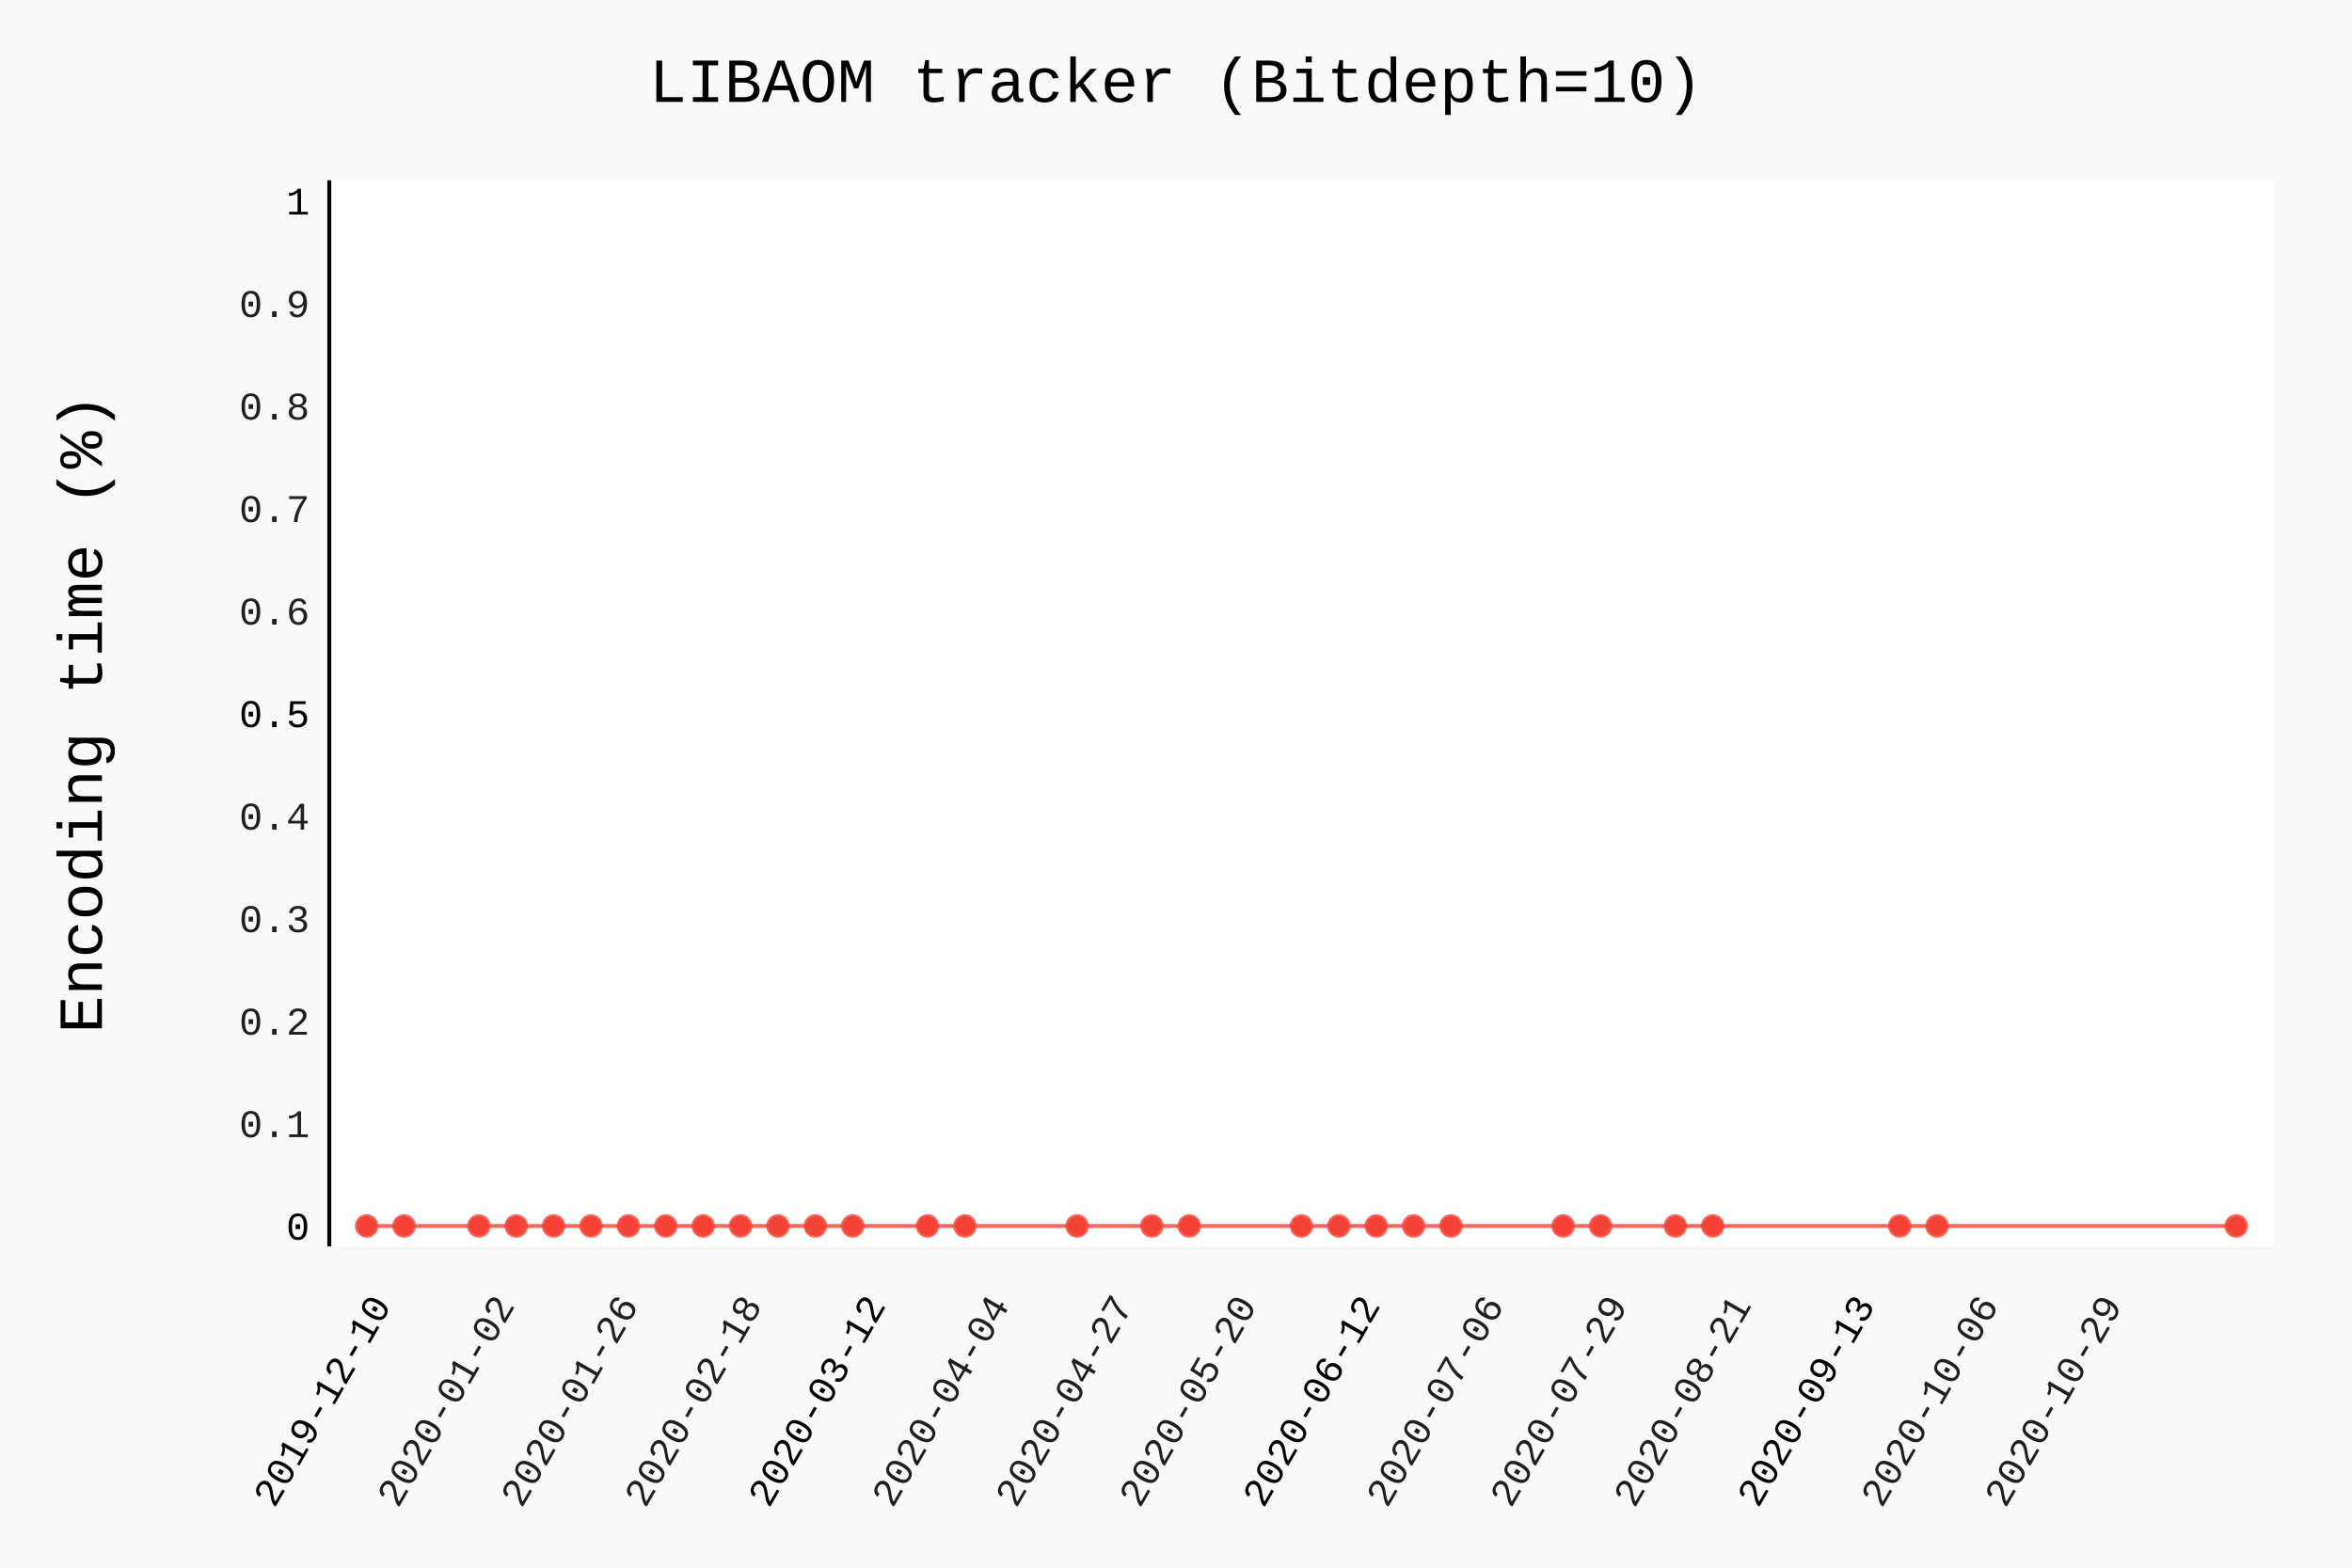
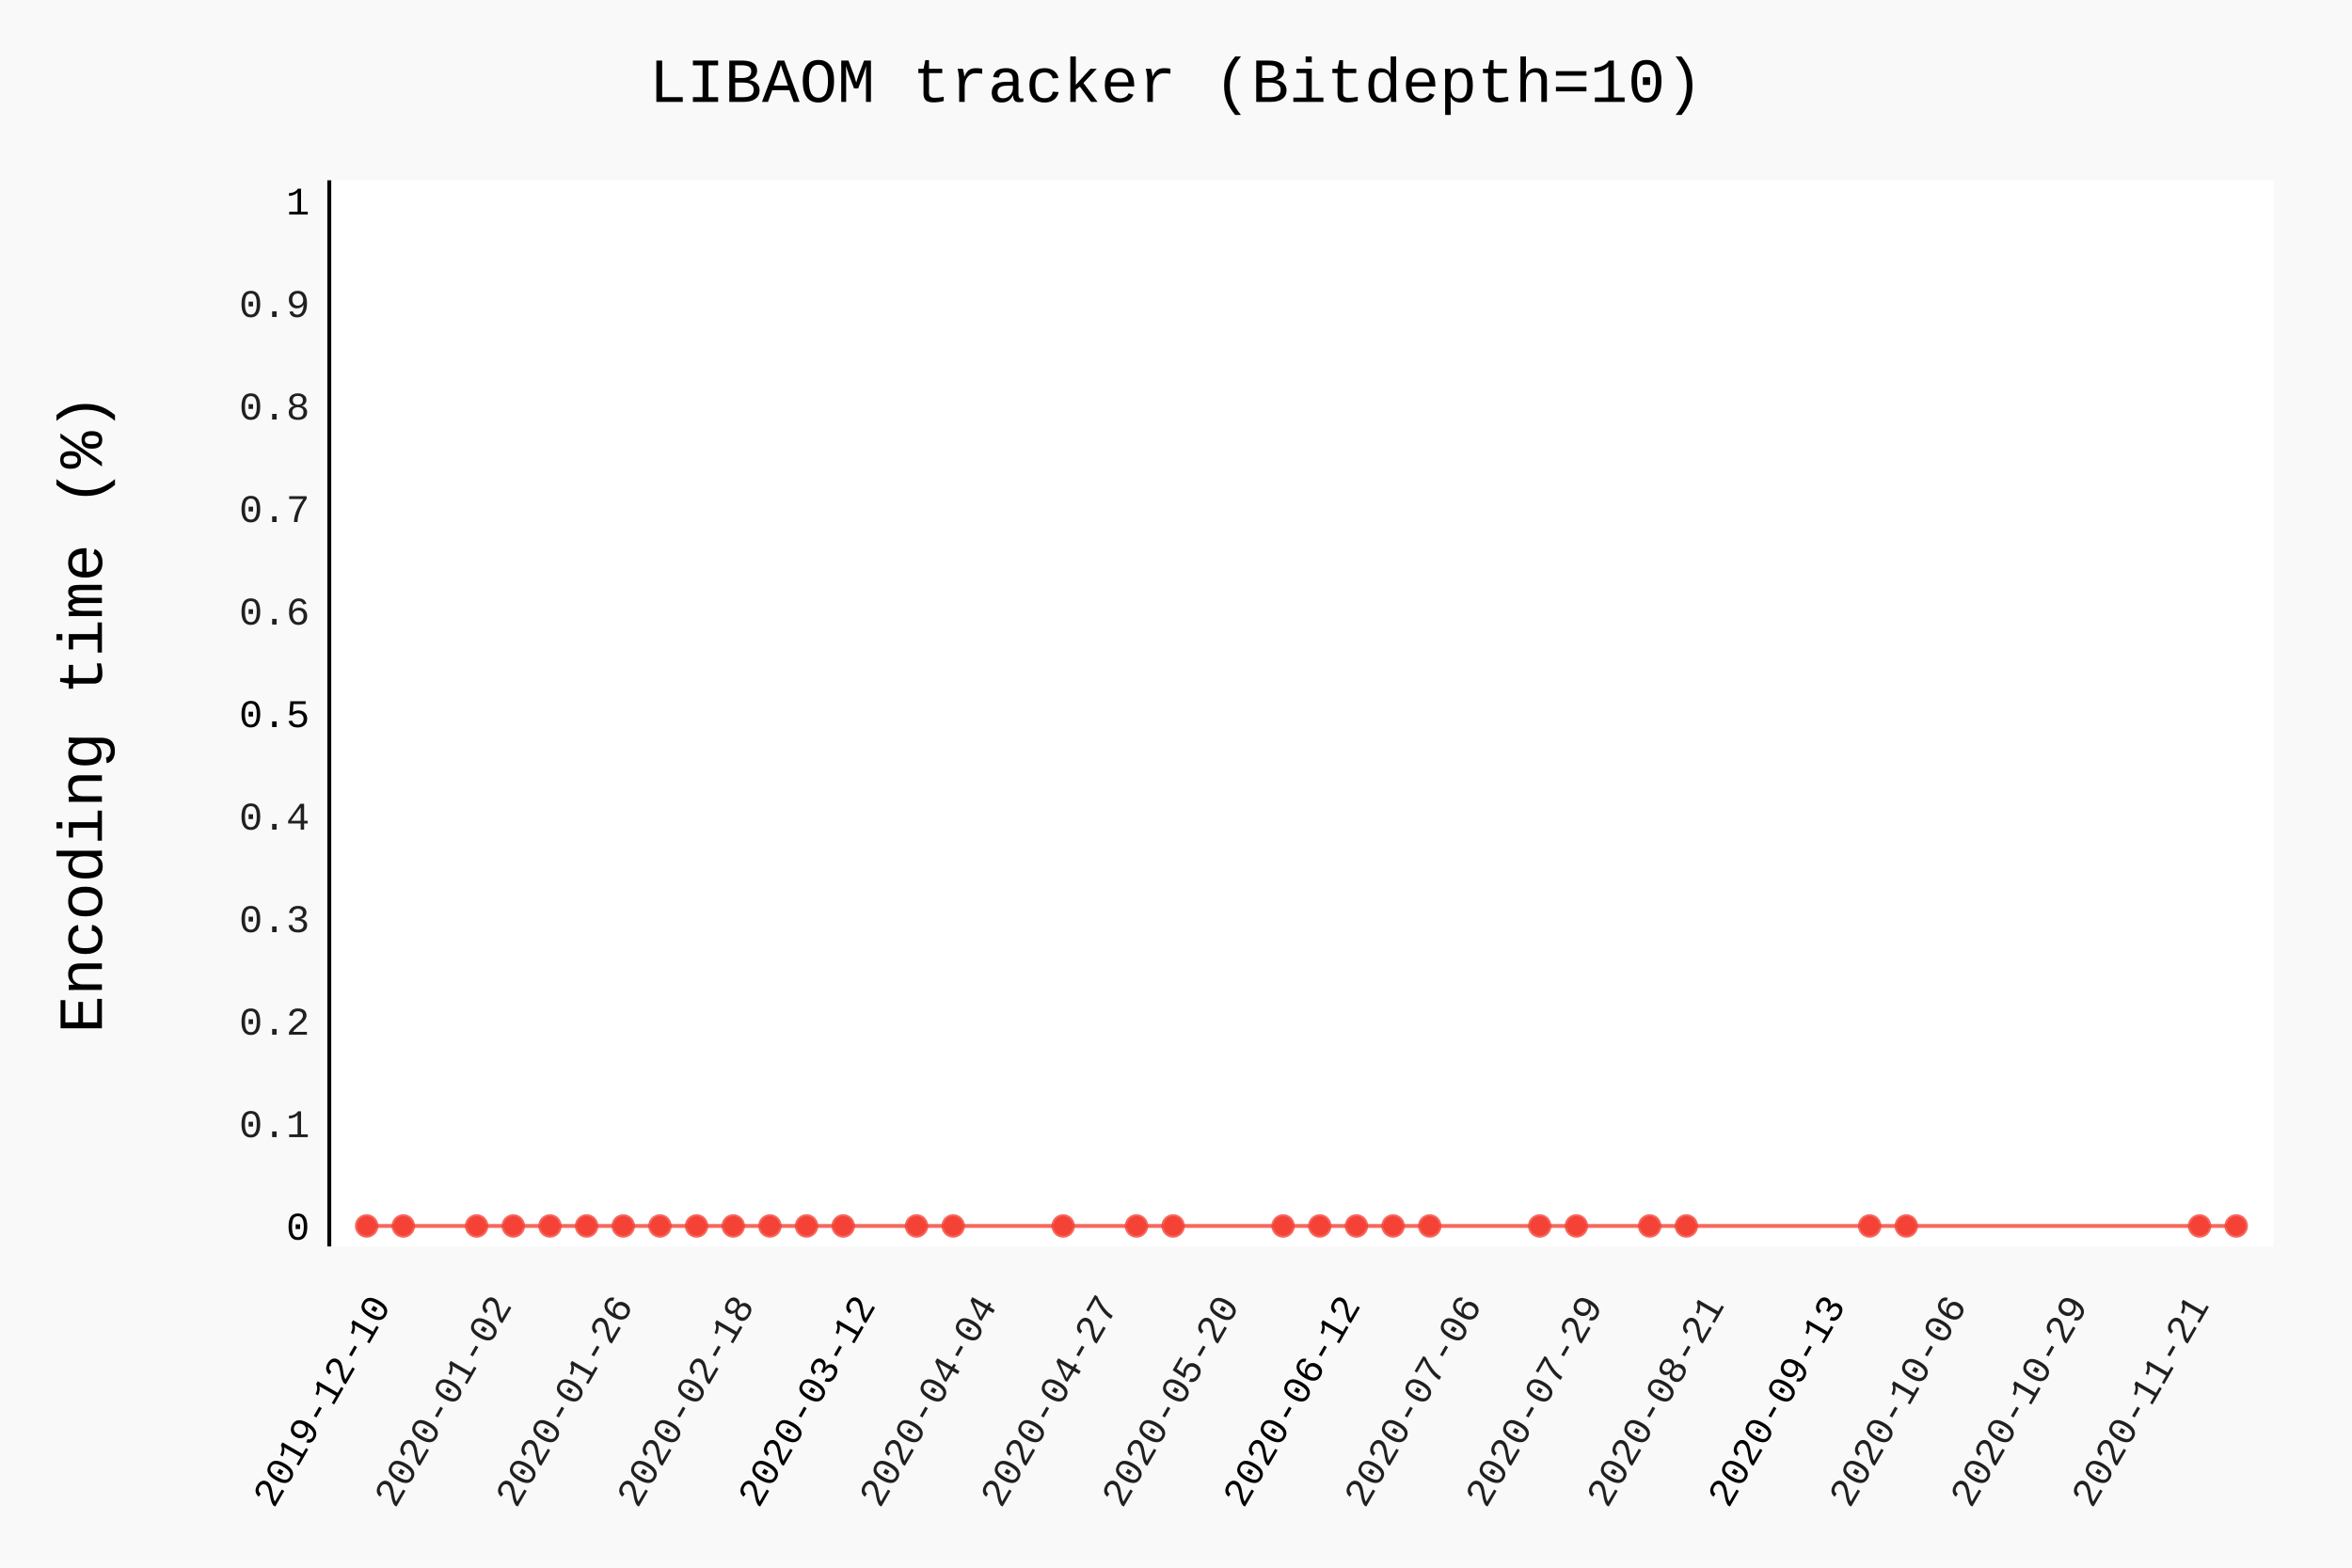
- <svg xmlns="http://www.w3.org/2000/svg" class="pygal-chart" id="chart-2e57c58f-2f31-4bc0-b7ce-76dd480974a6" viewBox="0 0 600 400">
+ <svg xmlns="http://www.w3.org/2000/svg" class="pygal-chart" id="chart-7d05bb19-946f-449c-8c98-d92c09437d72" viewBox="0 0 600 400">
  <defs>
-     <style type="text/css">#chart-2e57c58f-2f31-4bc0-b7ce-76dd480974a6{-webkit-user-select:none;-webkit-font-smoothing:antialiased;font-family:Consolas,"Liberation Mono",Menlo,Courier,monospace}#chart-2e57c58f-2f31-4bc0-b7ce-76dd480974a6 .title{font-family:Consolas,"Liberation Mono",Menlo,Courier,monospace;font-size:16px}#chart-2e57c58f-2f31-4bc0-b7ce-76dd480974a6 .legends .legend text{font-family:Consolas,"Liberation Mono",Menlo,Courier,monospace;font-size:14px}#chart-2e57c58f-2f31-4bc0-b7ce-76dd480974a6 .axis text{font-family:Consolas,"Liberation Mono",Menlo,Courier,monospace;font-size:10px}#chart-2e57c58f-2f31-4bc0-b7ce-76dd480974a6 .axis text.major{font-family:Consolas,"Liberation Mono",Menlo,Courier,monospace;font-size:10px}#chart-2e57c58f-2f31-4bc0-b7ce-76dd480974a6 .text-overlay text.value{font-family:Consolas,"Liberation Mono",Menlo,Courier,monospace;font-size:16px}#chart-2e57c58f-2f31-4bc0-b7ce-76dd480974a6 .text-overlay text.label{font-family:Consolas,"Liberation Mono",Menlo,Courier,monospace;font-size:10px}#chart-2e57c58f-2f31-4bc0-b7ce-76dd480974a6 .tooltip{font-family:Consolas,"Liberation Mono",Menlo,Courier,monospace;font-size:14px}#chart-2e57c58f-2f31-4bc0-b7ce-76dd480974a6 text.no_data{font-family:Consolas,"Liberation Mono",Menlo,Courier,monospace;font-size:64px}
- #chart-2e57c58f-2f31-4bc0-b7ce-76dd480974a6{background-color:rgba(249,249,249,1)}#chart-2e57c58f-2f31-4bc0-b7ce-76dd480974a6 path,#chart-2e57c58f-2f31-4bc0-b7ce-76dd480974a6 line,#chart-2e57c58f-2f31-4bc0-b7ce-76dd480974a6 rect,#chart-2e57c58f-2f31-4bc0-b7ce-76dd480974a6 circle{-webkit-transition:150ms;-moz-transition:150ms;transition:150ms}#chart-2e57c58f-2f31-4bc0-b7ce-76dd480974a6 .graph &gt; .background{fill:rgba(249,249,249,1)}#chart-2e57c58f-2f31-4bc0-b7ce-76dd480974a6 .plot &gt; .background{fill:rgba(255,255,255,1)}#chart-2e57c58f-2f31-4bc0-b7ce-76dd480974a6 .graph{fill:rgba(0,0,0,.87)}#chart-2e57c58f-2f31-4bc0-b7ce-76dd480974a6 text.no_data{fill:rgba(0,0,0,1)}#chart-2e57c58f-2f31-4bc0-b7ce-76dd480974a6 .title{fill:rgba(0,0,0,1)}#chart-2e57c58f-2f31-4bc0-b7ce-76dd480974a6 .legends .legend text{fill:rgba(0,0,0,.87)}#chart-2e57c58f-2f31-4bc0-b7ce-76dd480974a6 .legends .legend:hover text{fill:rgba(0,0,0,1)}#chart-2e57c58f-2f31-4bc0-b7ce-76dd480974a6 .axis .line{stroke:rgba(0,0,0,1)}#chart-2e57c58f-2f31-4bc0-b7ce-76dd480974a6 .axis .guide.line{stroke:rgba(0,0,0,.54)}#chart-2e57c58f-2f31-4bc0-b7ce-76dd480974a6 .axis .major.line{stroke:rgba(0,0,0,.87)}#chart-2e57c58f-2f31-4bc0-b7ce-76dd480974a6 .axis text.major{fill:rgba(0,0,0,1)}#chart-2e57c58f-2f31-4bc0-b7ce-76dd480974a6 .axis.y .guides:hover .guide.line,#chart-2e57c58f-2f31-4bc0-b7ce-76dd480974a6 .line-graph .axis.x .guides:hover .guide.line,#chart-2e57c58f-2f31-4bc0-b7ce-76dd480974a6 .stackedline-graph .axis.x .guides:hover .guide.line,#chart-2e57c58f-2f31-4bc0-b7ce-76dd480974a6 .xy-graph .axis.x .guides:hover .guide.line{stroke:rgba(0,0,0,1)}#chart-2e57c58f-2f31-4bc0-b7ce-76dd480974a6 .axis .guides:hover text{fill:rgba(0,0,0,1)}#chart-2e57c58f-2f31-4bc0-b7ce-76dd480974a6 .reactive{fill-opacity:.7;stroke-opacity:.8}#chart-2e57c58f-2f31-4bc0-b7ce-76dd480974a6 .ci{stroke:rgba(0,0,0,.87)}#chart-2e57c58f-2f31-4bc0-b7ce-76dd480974a6 .reactive.active,#chart-2e57c58f-2f31-4bc0-b7ce-76dd480974a6 .active .reactive{fill-opacity:.8;stroke-opacity:.9;stroke-width:4}#chart-2e57c58f-2f31-4bc0-b7ce-76dd480974a6 .ci .reactive.active{stroke-width:1.5}#chart-2e57c58f-2f31-4bc0-b7ce-76dd480974a6 .series text{fill:rgba(0,0,0,1)}#chart-2e57c58f-2f31-4bc0-b7ce-76dd480974a6 .tooltip rect{fill:rgba(255,255,255,1);stroke:rgba(0,0,0,1);-webkit-transition:opacity 150ms;-moz-transition:opacity 150ms;transition:opacity 150ms}#chart-2e57c58f-2f31-4bc0-b7ce-76dd480974a6 .tooltip .label{fill:rgba(0,0,0,.87)}#chart-2e57c58f-2f31-4bc0-b7ce-76dd480974a6 .tooltip .label{fill:rgba(0,0,0,.87)}#chart-2e57c58f-2f31-4bc0-b7ce-76dd480974a6 .tooltip .legend{font-size:.8em;fill:rgba(0,0,0,.54)}#chart-2e57c58f-2f31-4bc0-b7ce-76dd480974a6 .tooltip .x_label{font-size:.6em;fill:rgba(0,0,0,1)}#chart-2e57c58f-2f31-4bc0-b7ce-76dd480974a6 .tooltip .xlink{font-size:.5em;text-decoration:underline}#chart-2e57c58f-2f31-4bc0-b7ce-76dd480974a6 .tooltip .value{font-size:1.5em}#chart-2e57c58f-2f31-4bc0-b7ce-76dd480974a6 .bound{font-size:.5em}#chart-2e57c58f-2f31-4bc0-b7ce-76dd480974a6 .max-value{font-size:.75em;fill:rgba(0,0,0,.54)}#chart-2e57c58f-2f31-4bc0-b7ce-76dd480974a6 .map-element{fill:rgba(255,255,255,1);stroke:rgba(0,0,0,.54) !important}#chart-2e57c58f-2f31-4bc0-b7ce-76dd480974a6 .map-element .reactive{fill-opacity:inherit;stroke-opacity:inherit}#chart-2e57c58f-2f31-4bc0-b7ce-76dd480974a6 .color-0,#chart-2e57c58f-2f31-4bc0-b7ce-76dd480974a6 .color-0 a:visited{stroke:#F44336;fill:#F44336}#chart-2e57c58f-2f31-4bc0-b7ce-76dd480974a6 .text-overlay .color-0 text{fill:black}
- #chart-2e57c58f-2f31-4bc0-b7ce-76dd480974a6 text.no_data{text-anchor:middle}#chart-2e57c58f-2f31-4bc0-b7ce-76dd480974a6 .guide.line{fill:none}#chart-2e57c58f-2f31-4bc0-b7ce-76dd480974a6 .centered{text-anchor:middle}#chart-2e57c58f-2f31-4bc0-b7ce-76dd480974a6 .title{text-anchor:middle}#chart-2e57c58f-2f31-4bc0-b7ce-76dd480974a6 .legends .legend text{fill-opacity:1}#chart-2e57c58f-2f31-4bc0-b7ce-76dd480974a6 .axis.x text{text-anchor:middle}#chart-2e57c58f-2f31-4bc0-b7ce-76dd480974a6 .axis.x:not(.web) text[transform]{text-anchor:start}#chart-2e57c58f-2f31-4bc0-b7ce-76dd480974a6 .axis.x:not(.web) text[transform].backwards{text-anchor:end}#chart-2e57c58f-2f31-4bc0-b7ce-76dd480974a6 .axis.y text{text-anchor:end}#chart-2e57c58f-2f31-4bc0-b7ce-76dd480974a6 .axis.y text[transform].backwards{text-anchor:start}#chart-2e57c58f-2f31-4bc0-b7ce-76dd480974a6 .axis.y2 text{text-anchor:start}#chart-2e57c58f-2f31-4bc0-b7ce-76dd480974a6 .axis.y2 text[transform].backwards{text-anchor:end}#chart-2e57c58f-2f31-4bc0-b7ce-76dd480974a6 .axis .guide.line{stroke-dasharray:4,4}#chart-2e57c58f-2f31-4bc0-b7ce-76dd480974a6 .axis .major.guide.line{stroke-dasharray:6,6}#chart-2e57c58f-2f31-4bc0-b7ce-76dd480974a6 .horizontal .axis.y .guide.line,#chart-2e57c58f-2f31-4bc0-b7ce-76dd480974a6 .horizontal .axis.y2 .guide.line,#chart-2e57c58f-2f31-4bc0-b7ce-76dd480974a6 .vertical .axis.x .guide.line{opacity:0}#chart-2e57c58f-2f31-4bc0-b7ce-76dd480974a6 .horizontal .axis.always_show .guide.line,#chart-2e57c58f-2f31-4bc0-b7ce-76dd480974a6 .vertical .axis.always_show .guide.line{opacity:1 !important}#chart-2e57c58f-2f31-4bc0-b7ce-76dd480974a6 .axis.y .guides:hover .guide.line,#chart-2e57c58f-2f31-4bc0-b7ce-76dd480974a6 .axis.y2 .guides:hover .guide.line,#chart-2e57c58f-2f31-4bc0-b7ce-76dd480974a6 .axis.x .guides:hover .guide.line{opacity:1}#chart-2e57c58f-2f31-4bc0-b7ce-76dd480974a6 .axis .guides:hover text{opacity:1}#chart-2e57c58f-2f31-4bc0-b7ce-76dd480974a6 .nofill{fill:none}#chart-2e57c58f-2f31-4bc0-b7ce-76dd480974a6 .subtle-fill{fill-opacity:.2}#chart-2e57c58f-2f31-4bc0-b7ce-76dd480974a6 .dot{stroke-width:1px;fill-opacity:1}#chart-2e57c58f-2f31-4bc0-b7ce-76dd480974a6 .dot.active{stroke-width:5px}#chart-2e57c58f-2f31-4bc0-b7ce-76dd480974a6 .dot.negative{fill:transparent}#chart-2e57c58f-2f31-4bc0-b7ce-76dd480974a6 text,#chart-2e57c58f-2f31-4bc0-b7ce-76dd480974a6 tspan{stroke:none !important}#chart-2e57c58f-2f31-4bc0-b7ce-76dd480974a6 .series text.active{opacity:1}#chart-2e57c58f-2f31-4bc0-b7ce-76dd480974a6 .tooltip rect{fill-opacity:.95;stroke-width:.5}#chart-2e57c58f-2f31-4bc0-b7ce-76dd480974a6 .tooltip text{fill-opacity:1}#chart-2e57c58f-2f31-4bc0-b7ce-76dd480974a6 .showable{visibility:hidden}#chart-2e57c58f-2f31-4bc0-b7ce-76dd480974a6 .showable.shown{visibility:visible}#chart-2e57c58f-2f31-4bc0-b7ce-76dd480974a6 .gauge-background{fill:rgba(229,229,229,1);stroke:none}#chart-2e57c58f-2f31-4bc0-b7ce-76dd480974a6 .bg-lines{stroke:rgba(249,249,249,1);stroke-width:2px}</style>
+     <style type="text/css">#chart-7d05bb19-946f-449c-8c98-d92c09437d72{-webkit-user-select:none;-webkit-font-smoothing:antialiased;font-family:Consolas,"Liberation Mono",Menlo,Courier,monospace}#chart-7d05bb19-946f-449c-8c98-d92c09437d72 .title{font-family:Consolas,"Liberation Mono",Menlo,Courier,monospace;font-size:16px}#chart-7d05bb19-946f-449c-8c98-d92c09437d72 .legends .legend text{font-family:Consolas,"Liberation Mono",Menlo,Courier,monospace;font-size:14px}#chart-7d05bb19-946f-449c-8c98-d92c09437d72 .axis text{font-family:Consolas,"Liberation Mono",Menlo,Courier,monospace;font-size:10px}#chart-7d05bb19-946f-449c-8c98-d92c09437d72 .axis text.major{font-family:Consolas,"Liberation Mono",Menlo,Courier,monospace;font-size:10px}#chart-7d05bb19-946f-449c-8c98-d92c09437d72 .text-overlay text.value{font-family:Consolas,"Liberation Mono",Menlo,Courier,monospace;font-size:16px}#chart-7d05bb19-946f-449c-8c98-d92c09437d72 .text-overlay text.label{font-family:Consolas,"Liberation Mono",Menlo,Courier,monospace;font-size:10px}#chart-7d05bb19-946f-449c-8c98-d92c09437d72 .tooltip{font-family:Consolas,"Liberation Mono",Menlo,Courier,monospace;font-size:14px}#chart-7d05bb19-946f-449c-8c98-d92c09437d72 text.no_data{font-family:Consolas,"Liberation Mono",Menlo,Courier,monospace;font-size:64px}
+ #chart-7d05bb19-946f-449c-8c98-d92c09437d72{background-color:rgba(249,249,249,1)}#chart-7d05bb19-946f-449c-8c98-d92c09437d72 path,#chart-7d05bb19-946f-449c-8c98-d92c09437d72 line,#chart-7d05bb19-946f-449c-8c98-d92c09437d72 rect,#chart-7d05bb19-946f-449c-8c98-d92c09437d72 circle{-webkit-transition:150ms;-moz-transition:150ms;transition:150ms}#chart-7d05bb19-946f-449c-8c98-d92c09437d72 .graph &gt; .background{fill:rgba(249,249,249,1)}#chart-7d05bb19-946f-449c-8c98-d92c09437d72 .plot &gt; .background{fill:rgba(255,255,255,1)}#chart-7d05bb19-946f-449c-8c98-d92c09437d72 .graph{fill:rgba(0,0,0,.87)}#chart-7d05bb19-946f-449c-8c98-d92c09437d72 text.no_data{fill:rgba(0,0,0,1)}#chart-7d05bb19-946f-449c-8c98-d92c09437d72 .title{fill:rgba(0,0,0,1)}#chart-7d05bb19-946f-449c-8c98-d92c09437d72 .legends .legend text{fill:rgba(0,0,0,.87)}#chart-7d05bb19-946f-449c-8c98-d92c09437d72 .legends .legend:hover text{fill:rgba(0,0,0,1)}#chart-7d05bb19-946f-449c-8c98-d92c09437d72 .axis .line{stroke:rgba(0,0,0,1)}#chart-7d05bb19-946f-449c-8c98-d92c09437d72 .axis .guide.line{stroke:rgba(0,0,0,.54)}#chart-7d05bb19-946f-449c-8c98-d92c09437d72 .axis .major.line{stroke:rgba(0,0,0,.87)}#chart-7d05bb19-946f-449c-8c98-d92c09437d72 .axis text.major{fill:rgba(0,0,0,1)}#chart-7d05bb19-946f-449c-8c98-d92c09437d72 .axis.y .guides:hover .guide.line,#chart-7d05bb19-946f-449c-8c98-d92c09437d72 .line-graph .axis.x .guides:hover .guide.line,#chart-7d05bb19-946f-449c-8c98-d92c09437d72 .stackedline-graph .axis.x .guides:hover .guide.line,#chart-7d05bb19-946f-449c-8c98-d92c09437d72 .xy-graph .axis.x .guides:hover .guide.line{stroke:rgba(0,0,0,1)}#chart-7d05bb19-946f-449c-8c98-d92c09437d72 .axis .guides:hover text{fill:rgba(0,0,0,1)}#chart-7d05bb19-946f-449c-8c98-d92c09437d72 .reactive{fill-opacity:.7;stroke-opacity:.8}#chart-7d05bb19-946f-449c-8c98-d92c09437d72 .ci{stroke:rgba(0,0,0,.87)}#chart-7d05bb19-946f-449c-8c98-d92c09437d72 .reactive.active,#chart-7d05bb19-946f-449c-8c98-d92c09437d72 .active .reactive{fill-opacity:.8;stroke-opacity:.9;stroke-width:4}#chart-7d05bb19-946f-449c-8c98-d92c09437d72 .ci .reactive.active{stroke-width:1.5}#chart-7d05bb19-946f-449c-8c98-d92c09437d72 .series text{fill:rgba(0,0,0,1)}#chart-7d05bb19-946f-449c-8c98-d92c09437d72 .tooltip rect{fill:rgba(255,255,255,1);stroke:rgba(0,0,0,1);-webkit-transition:opacity 150ms;-moz-transition:opacity 150ms;transition:opacity 150ms}#chart-7d05bb19-946f-449c-8c98-d92c09437d72 .tooltip .label{fill:rgba(0,0,0,.87)}#chart-7d05bb19-946f-449c-8c98-d92c09437d72 .tooltip .label{fill:rgba(0,0,0,.87)}#chart-7d05bb19-946f-449c-8c98-d92c09437d72 .tooltip .legend{font-size:.8em;fill:rgba(0,0,0,.54)}#chart-7d05bb19-946f-449c-8c98-d92c09437d72 .tooltip .x_label{font-size:.6em;fill:rgba(0,0,0,1)}#chart-7d05bb19-946f-449c-8c98-d92c09437d72 .tooltip .xlink{font-size:.5em;text-decoration:underline}#chart-7d05bb19-946f-449c-8c98-d92c09437d72 .tooltip .value{font-size:1.5em}#chart-7d05bb19-946f-449c-8c98-d92c09437d72 .bound{font-size:.5em}#chart-7d05bb19-946f-449c-8c98-d92c09437d72 .max-value{font-size:.75em;fill:rgba(0,0,0,.54)}#chart-7d05bb19-946f-449c-8c98-d92c09437d72 .map-element{fill:rgba(255,255,255,1);stroke:rgba(0,0,0,.54) !important}#chart-7d05bb19-946f-449c-8c98-d92c09437d72 .map-element .reactive{fill-opacity:inherit;stroke-opacity:inherit}#chart-7d05bb19-946f-449c-8c98-d92c09437d72 .color-0,#chart-7d05bb19-946f-449c-8c98-d92c09437d72 .color-0 a:visited{stroke:#F44336;fill:#F44336}#chart-7d05bb19-946f-449c-8c98-d92c09437d72 .text-overlay .color-0 text{fill:black}
+ #chart-7d05bb19-946f-449c-8c98-d92c09437d72 text.no_data{text-anchor:middle}#chart-7d05bb19-946f-449c-8c98-d92c09437d72 .guide.line{fill:none}#chart-7d05bb19-946f-449c-8c98-d92c09437d72 .centered{text-anchor:middle}#chart-7d05bb19-946f-449c-8c98-d92c09437d72 .title{text-anchor:middle}#chart-7d05bb19-946f-449c-8c98-d92c09437d72 .legends .legend text{fill-opacity:1}#chart-7d05bb19-946f-449c-8c98-d92c09437d72 .axis.x text{text-anchor:middle}#chart-7d05bb19-946f-449c-8c98-d92c09437d72 .axis.x:not(.web) text[transform]{text-anchor:start}#chart-7d05bb19-946f-449c-8c98-d92c09437d72 .axis.x:not(.web) text[transform].backwards{text-anchor:end}#chart-7d05bb19-946f-449c-8c98-d92c09437d72 .axis.y text{text-anchor:end}#chart-7d05bb19-946f-449c-8c98-d92c09437d72 .axis.y text[transform].backwards{text-anchor:start}#chart-7d05bb19-946f-449c-8c98-d92c09437d72 .axis.y2 text{text-anchor:start}#chart-7d05bb19-946f-449c-8c98-d92c09437d72 .axis.y2 text[transform].backwards{text-anchor:end}#chart-7d05bb19-946f-449c-8c98-d92c09437d72 .axis .guide.line{stroke-dasharray:4,4}#chart-7d05bb19-946f-449c-8c98-d92c09437d72 .axis .major.guide.line{stroke-dasharray:6,6}#chart-7d05bb19-946f-449c-8c98-d92c09437d72 .horizontal .axis.y .guide.line,#chart-7d05bb19-946f-449c-8c98-d92c09437d72 .horizontal .axis.y2 .guide.line,#chart-7d05bb19-946f-449c-8c98-d92c09437d72 .vertical .axis.x .guide.line{opacity:0}#chart-7d05bb19-946f-449c-8c98-d92c09437d72 .horizontal .axis.always_show .guide.line,#chart-7d05bb19-946f-449c-8c98-d92c09437d72 .vertical .axis.always_show .guide.line{opacity:1 !important}#chart-7d05bb19-946f-449c-8c98-d92c09437d72 .axis.y .guides:hover .guide.line,#chart-7d05bb19-946f-449c-8c98-d92c09437d72 .axis.y2 .guides:hover .guide.line,#chart-7d05bb19-946f-449c-8c98-d92c09437d72 .axis.x .guides:hover .guide.line{opacity:1}#chart-7d05bb19-946f-449c-8c98-d92c09437d72 .axis .guides:hover text{opacity:1}#chart-7d05bb19-946f-449c-8c98-d92c09437d72 .nofill{fill:none}#chart-7d05bb19-946f-449c-8c98-d92c09437d72 .subtle-fill{fill-opacity:.2}#chart-7d05bb19-946f-449c-8c98-d92c09437d72 .dot{stroke-width:1px;fill-opacity:1}#chart-7d05bb19-946f-449c-8c98-d92c09437d72 .dot.active{stroke-width:5px}#chart-7d05bb19-946f-449c-8c98-d92c09437d72 .dot.negative{fill:transparent}#chart-7d05bb19-946f-449c-8c98-d92c09437d72 text,#chart-7d05bb19-946f-449c-8c98-d92c09437d72 tspan{stroke:none !important}#chart-7d05bb19-946f-449c-8c98-d92c09437d72 .series text.active{opacity:1}#chart-7d05bb19-946f-449c-8c98-d92c09437d72 .tooltip rect{fill-opacity:.95;stroke-width:.5}#chart-7d05bb19-946f-449c-8c98-d92c09437d72 .tooltip text{fill-opacity:1}#chart-7d05bb19-946f-449c-8c98-d92c09437d72 .showable{visibility:hidden}#chart-7d05bb19-946f-449c-8c98-d92c09437d72 .showable.shown{visibility:visible}#chart-7d05bb19-946f-449c-8c98-d92c09437d72 .gauge-background{fill:rgba(229,229,229,1);stroke:none}#chart-7d05bb19-946f-449c-8c98-d92c09437d72 .bg-lines{stroke:rgba(249,249,249,1);stroke-width:2px}</style>
  </defs>
  <g class="graph datetimeline-graph vertical">
    <rect class="background" height="400" width="600" x="0" y="0" />
    <g class="plot" transform="translate(84, 46)">
      <rect class="background" height="272.038" width="496.0" x="0" y="0" />
      <g class="axis y">
        <g class="guides">
          <text class="major" x="-5" y="270.307">0</text>
        </g>
        <g class="guides">
          <text class="" x="-5" y="244.149">0.1</text>
        </g>
        <g class="guides">
          <text class="" x="-5" y="217.992">0.2</text>
        </g>
        <g class="guides">
          <text class="" x="-5" y="191.834">0.3</text>
        </g>
        <g class="guides">
          <text class="" x="-5" y="165.677">0.4</text>
        </g>
        <g class="guides">
          <text class="major" x="-5" y="139.519">0.5</text>
        </g>
        <g class="guides">
          <text class="" x="-5" y="113.362">0.6</text>
        </g>
        <g class="guides">
          <text class="" x="-5" y="87.204">0.7</text>
        </g>
        <g class="guides">
          <text class="" x="-5" y="61.047">0.8</text>
        </g>
        <g class="guides">
          <text class="" x="-5" y="34.889">0.9</text>
        </g>
        <g class="guides">
          <text class="major" x="-5" y="8.732">1</text>
        </g>
      </g>
      <g class="axis x">
        <path class="line" d="M0 0 v272.038" />
        <g class="guides">
-           <path class="major guide line" d="M15.998 0 v272.038" />
-           <text class="major backwards" transform="rotate(300 15.99837 287.0385)" x="15.998" y="287.038">2019-12-10</text>
-         </g>
-         <g class="guides">
-           <path class="guide line" d="M47.541 0 v272.038" />
-           <text class="backwards" transform="rotate(300 47.5409 287.0385)" x="47.541" y="287.038">2020-01-02</text>
-         </g>
-         <g class="guides">
-           <path class="guide line" d="M79.083 0 v272.038" />
-           <text class="backwards" transform="rotate(300 79.08343 287.0385)" x="79.083" y="287.038">2020-01-26</text>
-         </g>
-         <g class="guides">
-           <path class="guide line" d="M110.626 0 v272.038" />
-           <text class="backwards" transform="rotate(300 110.626 287.0385)" x="110.626" y="287.038">2020-02-18</text>
-         </g>
-         <g class="guides">
-           <path class="major guide line" d="M142.168 0 v272.038" />
-           <text class="major backwards" transform="rotate(300 142.1685 287.0385)" x="142.168" y="287.038">2020-03-12</text>
-         </g>
-         <g class="guides">
-           <path class="guide line" d="M173.711 0 v272.038" />
-           <text class="backwards" transform="rotate(300 173.711 287.0385)" x="173.711" y="287.038">2020-04-04</text>
-         </g>
-         <g class="guides">
-           <path class="guide line" d="M205.254 0 v272.038" />
-           <text class="backwards" transform="rotate(300 205.2536 287.0385)" x="205.254" y="287.038">2020-04-27</text>
-         </g>
-         <g class="guides">
-           <path class="guide line" d="M236.796 0 v272.038" />
-           <text class="backwards" transform="rotate(300 236.7961 287.0385)" x="236.796" y="287.038">2020-05-20</text>
-         </g>
-         <g class="guides">
-           <path class="major guide line" d="M268.339 0 v272.038" />
-           <text class="major backwards" transform="rotate(300 268.3386 287.0385)" x="268.339" y="287.038">2020-06-12</text>
-         </g>
-         <g class="guides">
-           <path class="guide line" d="M299.881 0 v272.038" />
-           <text class="backwards" transform="rotate(300 299.8812 287.0385)" x="299.881" y="287.038">2020-07-06</text>
-         </g>
-         <g class="guides">
-           <path class="guide line" d="M331.424 0 v272.038" />
-           <text class="backwards" transform="rotate(300 331.4237 287.0385)" x="331.424" y="287.038">2020-07-29</text>
-         </g>
-         <g class="guides">
-           <path class="guide line" d="M362.966 0 v272.038" />
-           <text class="backwards" transform="rotate(300 362.9662 287.0385)" x="362.966" y="287.038">2020-08-21</text>
-         </g>
-         <g class="guides">
-           <path class="major guide line" d="M394.509 0 v272.038" />
-           <text class="major backwards" transform="rotate(300 394.5088 287.0385)" x="394.509" y="287.038">2020-09-13</text>
-         </g>
-         <g class="guides">
-           <path class="guide line" d="M426.051 0 v272.038" />
-           <text class="backwards" transform="rotate(300 426.0513 287.0385)" x="426.051" y="287.038">2020-10-06</text>
-         </g>
-         <g class="guides">
-           <path class="guide line" d="M457.594 0 v272.038" />
-           <text class="backwards" transform="rotate(300 457.5938 287.0385)" x="457.594" y="287.038">2020-10-29</text>
+           <path class="major guide line" d="M15.872 0 v272.038" />
+           <text class="major backwards" transform="rotate(300 15.87171 287.0385)" x="15.872" y="287.038">2019-12-10</text>
+         </g>
+         <g class="guides">
+           <path class="guide line" d="M46.796 0 v272.038" />
+           <text class="backwards" transform="rotate(300 46.79576 287.0385)" x="46.796" y="287.038">2020-01-02</text>
+         </g>
+         <g class="guides">
+           <path class="guide line" d="M77.72 0 v272.038" />
+           <text class="backwards" transform="rotate(300 77.71981 287.0385)" x="77.72" y="287.038">2020-01-26</text>
+         </g>
+         <g class="guides">
+           <path class="guide line" d="M108.644 0 v272.038" />
+           <text class="backwards" transform="rotate(300 108.6439 287.0385)" x="108.644" y="287.038">2020-02-18</text>
+         </g>
+         <g class="guides">
+           <path class="major guide line" d="M139.568 0 v272.038" />
+           <text class="major backwards" transform="rotate(300 139.5679 287.0385)" x="139.568" y="287.038">2020-03-12</text>
+         </g>
+         <g class="guides">
+           <path class="guide line" d="M170.492 0 v272.038" />
+           <text class="backwards" transform="rotate(300 170.492 287.0385)" x="170.492" y="287.038">2020-04-04</text>
+         </g>
+         <g class="guides">
+           <path class="guide line" d="M201.416 0 v272.038" />
+           <text class="backwards" transform="rotate(300 201.416 287.0385)" x="201.416" y="287.038">2020-04-27</text>
+         </g>
+         <g class="guides">
+           <path class="guide line" d="M232.34 0 v272.038" />
+           <text class="backwards" transform="rotate(300 232.3401 287.0385)" x="232.34" y="287.038">2020-05-20</text>
+         </g>
+         <g class="guides">
+           <path class="major guide line" d="M263.264 0 v272.038" />
+           <text class="major backwards" transform="rotate(300 263.2641 287.0385)" x="263.264" y="287.038">2020-06-12</text>
+         </g>
+         <g class="guides">
+           <path class="guide line" d="M294.188 0 v272.038" />
+           <text class="backwards" transform="rotate(300 294.1882 287.0385)" x="294.188" y="287.038">2020-07-06</text>
+         </g>
+         <g class="guides">
+           <path class="guide line" d="M325.112 0 v272.038" />
+           <text class="backwards" transform="rotate(300 325.1122 287.0385)" x="325.112" y="287.038">2020-07-29</text>
+         </g>
+         <g class="guides">
+           <path class="guide line" d="M356.036 0 v272.038" />
+           <text class="backwards" transform="rotate(300 356.0363 287.0385)" x="356.036" y="287.038">2020-08-21</text>
+         </g>
+         <g class="guides">
+           <path class="major guide line" d="M386.96 0 v272.038" />
+           <text class="major backwards" transform="rotate(300 386.9603 287.0385)" x="386.96" y="287.038">2020-09-13</text>
+         </g>
+         <g class="guides">
+           <path class="guide line" d="M417.884 0 v272.038" />
+           <text class="backwards" transform="rotate(300 417.8844 287.0385)" x="417.884" y="287.038">2020-10-06</text>
+         </g>
+         <g class="guides">
+           <path class="guide line" d="M448.808 0 v272.038" />
+           <text class="backwards" transform="rotate(300 448.8084 287.0385)" x="448.808" y="287.038">2020-10-29</text>
+         </g>
+         <g class="guides">
+           <path class="guide line" d="M479.732 0 v272.038" />
+           <text class="backwards" transform="rotate(300 479.7325 287.0385)" x="479.732" y="287.038">2020-11-21</text>
        </g>
      </g>
      <g class="series serie-0 color-0">
-         <path class="line reactive nofill" d="M9.538 266.807 L19.077 266.807 38.154 266.807 47.692 266.807 57.231 266.807 66.769 266.807 76.308 266.807 85.846 266.807 95.385 266.807 104.923 266.807 114.462 266.807 124 266.807 133.538 266.807 152.615 266.807 162.154 266.807 190.769 266.807 209.846 266.807 219.385 266.807 248 266.807 257.538 266.807 267.077 266.807 276.615 266.807 286.154 266.807 314.769 266.807 324.308 266.807 343.385 266.807 352.923 266.807 400.615 266.807 410.154 266.807 486.462 266.807" />
+         <path class="line reactive nofill" d="M9.538 266.807 L18.89 266.807 37.593 266.807 46.944 266.807 56.296 266.807 65.647 266.807 74.998 266.807 84.35 266.807 93.701 266.807 103.053 266.807 112.404 266.807 121.756 266.807 131.107 266.807 149.81 266.807 159.161 266.807 187.216 266.807 205.919 266.807 215.27 266.807 243.324 266.807 252.676 266.807 262.027 266.807 271.379 266.807 280.73 266.807 308.784 266.807 318.136 266.807 336.839 266.807 346.19 266.807 392.947 266.807 402.299 266.807 477.11 266.807 486.462 266.807" />
      </g>
    </g>
    <g class="titles">
      <text class="title plot_title" x="300.0" y="26">LIBAOM tracker (Bitdepth=10)</text>
      <text class="title" transform="rotate(-90 0 182.0192)" x="0" y="208.019">Encoding time (%)</text>
    </g>
    <g class="plot overlay" transform="translate(84, 46)">
      <g class="series serie-0 color-0">
        <g class="dots">
          <circle class="dot reactive tooltip-trigger" cx="9.538" cy="266.807" r="2.5" />
        </g>
        <g class="dots">
-           <circle class="dot reactive tooltip-trigger" cx="19.077" cy="266.807" r="2.5" />
-         </g>
-         <g class="dots">
-           <circle class="dot reactive tooltip-trigger" cx="38.154" cy="266.807" r="2.5" />
-         </g>
-         <g class="dots">
-           <circle class="dot reactive tooltip-trigger" cx="47.692" cy="266.807" r="2.5" />
-         </g>
-         <g class="dots">
-           <circle class="dot reactive tooltip-trigger" cx="57.231" cy="266.807" r="2.5" />
-         </g>
-         <g class="dots">
-           <circle class="dot reactive tooltip-trigger" cx="66.769" cy="266.807" r="2.5" />
-         </g>
-         <g class="dots">
-           <circle class="dot reactive tooltip-trigger" cx="76.308" cy="266.807" r="2.5" />
-         </g>
-         <g class="dots">
-           <circle class="dot reactive tooltip-trigger" cx="85.846" cy="266.807" r="2.5" />
-         </g>
-         <g class="dots">
-           <circle class="dot reactive tooltip-trigger" cx="95.385" cy="266.807" r="2.5" />
-         </g>
-         <g class="dots">
-           <circle class="dot reactive tooltip-trigger" cx="104.923" cy="266.807" r="2.5" />
-         </g>
-         <g class="dots">
-           <circle class="dot reactive tooltip-trigger" cx="114.462" cy="266.807" r="2.5" />
-         </g>
-         <g class="dots">
-           <circle class="dot reactive tooltip-trigger" cx="124.0" cy="266.807" r="2.5" />
-         </g>
-         <g class="dots">
-           <circle class="dot reactive tooltip-trigger" cx="133.538" cy="266.807" r="2.5" />
-         </g>
-         <g class="dots">
-           <circle class="dot reactive tooltip-trigger" cx="152.615" cy="266.807" r="2.5" />
-         </g>
-         <g class="dots">
-           <circle class="dot reactive tooltip-trigger" cx="162.154" cy="266.807" r="2.5" />
-         </g>
-         <g class="dots">
-           <circle class="dot reactive tooltip-trigger" cx="190.769" cy="266.807" r="2.5" />
-         </g>
-         <g class="dots">
-           <circle class="dot reactive tooltip-trigger" cx="209.846" cy="266.807" r="2.5" />
-         </g>
-         <g class="dots">
-           <circle class="dot reactive tooltip-trigger" cx="219.385" cy="266.807" r="2.5" />
-         </g>
-         <g class="dots">
-           <circle class="dot reactive tooltip-trigger" cx="248.0" cy="266.807" r="2.5" />
-         </g>
-         <g class="dots">
-           <circle class="dot reactive tooltip-trigger" cx="257.538" cy="266.807" r="2.5" />
-         </g>
-         <g class="dots">
-           <circle class="dot reactive tooltip-trigger" cx="267.077" cy="266.807" r="2.5" />
-         </g>
-         <g class="dots">
-           <circle class="dot reactive tooltip-trigger" cx="276.615" cy="266.807" r="2.5" />
-         </g>
-         <g class="dots">
-           <circle class="dot reactive tooltip-trigger" cx="286.154" cy="266.807" r="2.5" />
-         </g>
-         <g class="dots">
-           <circle class="dot reactive tooltip-trigger" cx="314.769" cy="266.807" r="2.5" />
-         </g>
-         <g class="dots">
-           <circle class="dot reactive tooltip-trigger" cx="324.308" cy="266.807" r="2.5" />
-         </g>
-         <g class="dots">
-           <circle class="dot reactive tooltip-trigger" cx="343.385" cy="266.807" r="2.5" />
-         </g>
-         <g class="dots">
-           <circle class="dot reactive tooltip-trigger" cx="352.923" cy="266.807" r="2.5" />
-         </g>
-         <g class="dots">
-           <circle class="dot reactive tooltip-trigger" cx="400.615" cy="266.807" r="2.5" />
-         </g>
-         <g class="dots">
-           <circle class="dot reactive tooltip-trigger" cx="410.154" cy="266.807" r="2.5" />
+           <circle class="dot reactive tooltip-trigger" cx="18.89" cy="266.807" r="2.5" />
+         </g>
+         <g class="dots">
+           <circle class="dot reactive tooltip-trigger" cx="37.593" cy="266.807" r="2.5" />
+         </g>
+         <g class="dots">
+           <circle class="dot reactive tooltip-trigger" cx="46.944" cy="266.807" r="2.5" />
+         </g>
+         <g class="dots">
+           <circle class="dot reactive tooltip-trigger" cx="56.296" cy="266.807" r="2.5" />
+         </g>
+         <g class="dots">
+           <circle class="dot reactive tooltip-trigger" cx="65.647" cy="266.807" r="2.5" />
+         </g>
+         <g class="dots">
+           <circle class="dot reactive tooltip-trigger" cx="74.998" cy="266.807" r="2.5" />
+         </g>
+         <g class="dots">
+           <circle class="dot reactive tooltip-trigger" cx="84.35" cy="266.807" r="2.5" />
+         </g>
+         <g class="dots">
+           <circle class="dot reactive tooltip-trigger" cx="93.701" cy="266.807" r="2.5" />
+         </g>
+         <g class="dots">
+           <circle class="dot reactive tooltip-trigger" cx="103.053" cy="266.807" r="2.5" />
+         </g>
+         <g class="dots">
+           <circle class="dot reactive tooltip-trigger" cx="112.404" cy="266.807" r="2.5" />
+         </g>
+         <g class="dots">
+           <circle class="dot reactive tooltip-trigger" cx="121.756" cy="266.807" r="2.5" />
+         </g>
+         <g class="dots">
+           <circle class="dot reactive tooltip-trigger" cx="131.107" cy="266.807" r="2.5" />
+         </g>
+         <g class="dots">
+           <circle class="dot reactive tooltip-trigger" cx="149.81" cy="266.807" r="2.5" />
+         </g>
+         <g class="dots">
+           <circle class="dot reactive tooltip-trigger" cx="159.161" cy="266.807" r="2.5" />
+         </g>
+         <g class="dots">
+           <circle class="dot reactive tooltip-trigger" cx="187.216" cy="266.807" r="2.5" />
+         </g>
+         <g class="dots">
+           <circle class="dot reactive tooltip-trigger" cx="205.919" cy="266.807" r="2.5" />
+         </g>
+         <g class="dots">
+           <circle class="dot reactive tooltip-trigger" cx="215.27" cy="266.807" r="2.5" />
+         </g>
+         <g class="dots">
+           <circle class="dot reactive tooltip-trigger" cx="243.324" cy="266.807" r="2.5" />
+         </g>
+         <g class="dots">
+           <circle class="dot reactive tooltip-trigger" cx="252.676" cy="266.807" r="2.5" />
+         </g>
+         <g class="dots">
+           <circle class="dot reactive tooltip-trigger" cx="262.027" cy="266.807" r="2.5" />
+         </g>
+         <g class="dots">
+           <circle class="dot reactive tooltip-trigger" cx="271.379" cy="266.807" r="2.5" />
+         </g>
+         <g class="dots">
+           <circle class="dot reactive tooltip-trigger" cx="280.73" cy="266.807" r="2.5" />
+         </g>
+         <g class="dots">
+           <circle class="dot reactive tooltip-trigger" cx="308.784" cy="266.807" r="2.5" />
+         </g>
+         <g class="dots">
+           <circle class="dot reactive tooltip-trigger" cx="318.136" cy="266.807" r="2.5" />
+         </g>
+         <g class="dots">
+           <circle class="dot reactive tooltip-trigger" cx="336.839" cy="266.807" r="2.5" />
+         </g>
+         <g class="dots">
+           <circle class="dot reactive tooltip-trigger" cx="346.19" cy="266.807" r="2.5" />
+         </g>
+         <g class="dots">
+           <circle class="dot reactive tooltip-trigger" cx="392.947" cy="266.807" r="2.5" />
+         </g>
+         <g class="dots">
+           <circle class="dot reactive tooltip-trigger" cx="402.299" cy="266.807" r="2.5" />
+         </g>
+         <g class="dots">
+           <circle class="dot reactive tooltip-trigger" cx="477.11" cy="266.807" r="2.5" />
        </g>
        <g class="dots">
          <circle class="dot reactive tooltip-trigger" cx="486.462" cy="266.807" r="2.5" />
        </g>
      </g>
    </g>
    <g class="plot text-overlay" transform="translate(84, 46)">
      <g class="series serie-0 color-0" />
    </g>
    <g class="plot tooltip-overlay" transform="translate(84, 46)">
      <g class="tooltip" style="opacity: 0" transform="translate(0 0)">
        <rect class="tooltip-box" height="0" rx="0" ry="0" width="0" />
        <g class="text" />
      </g>
    </g>
  </g>
</svg>
